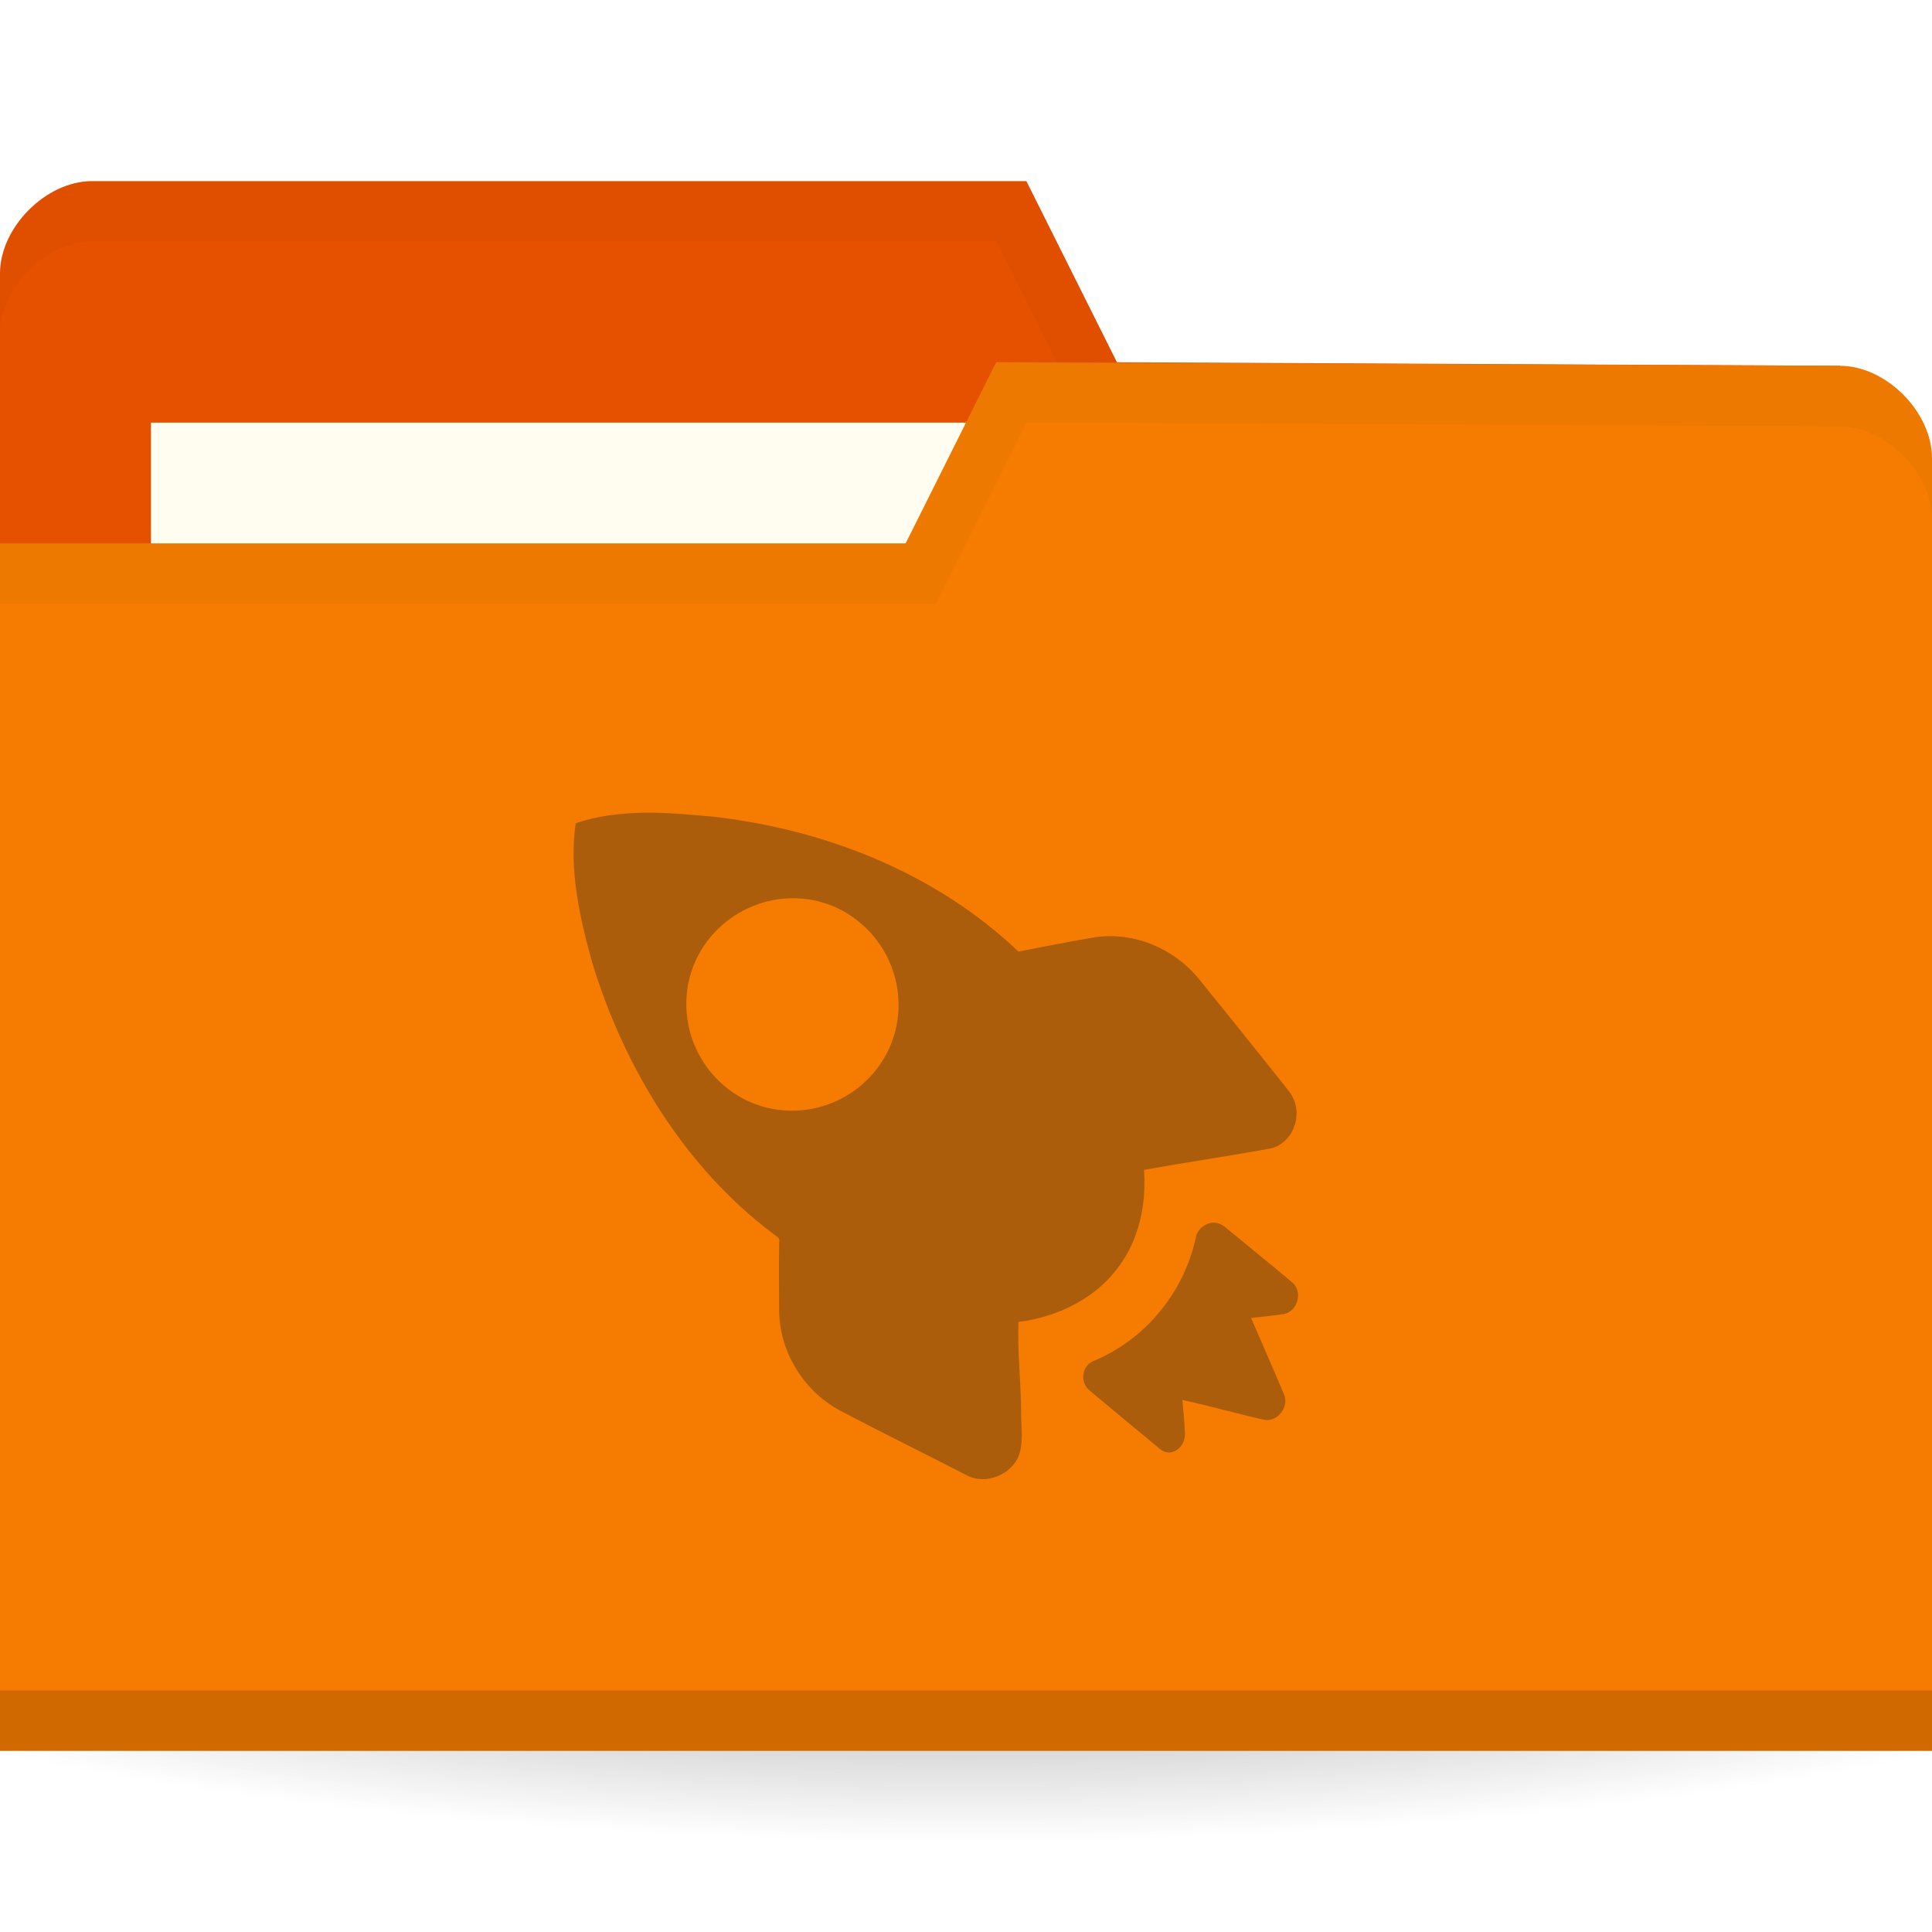
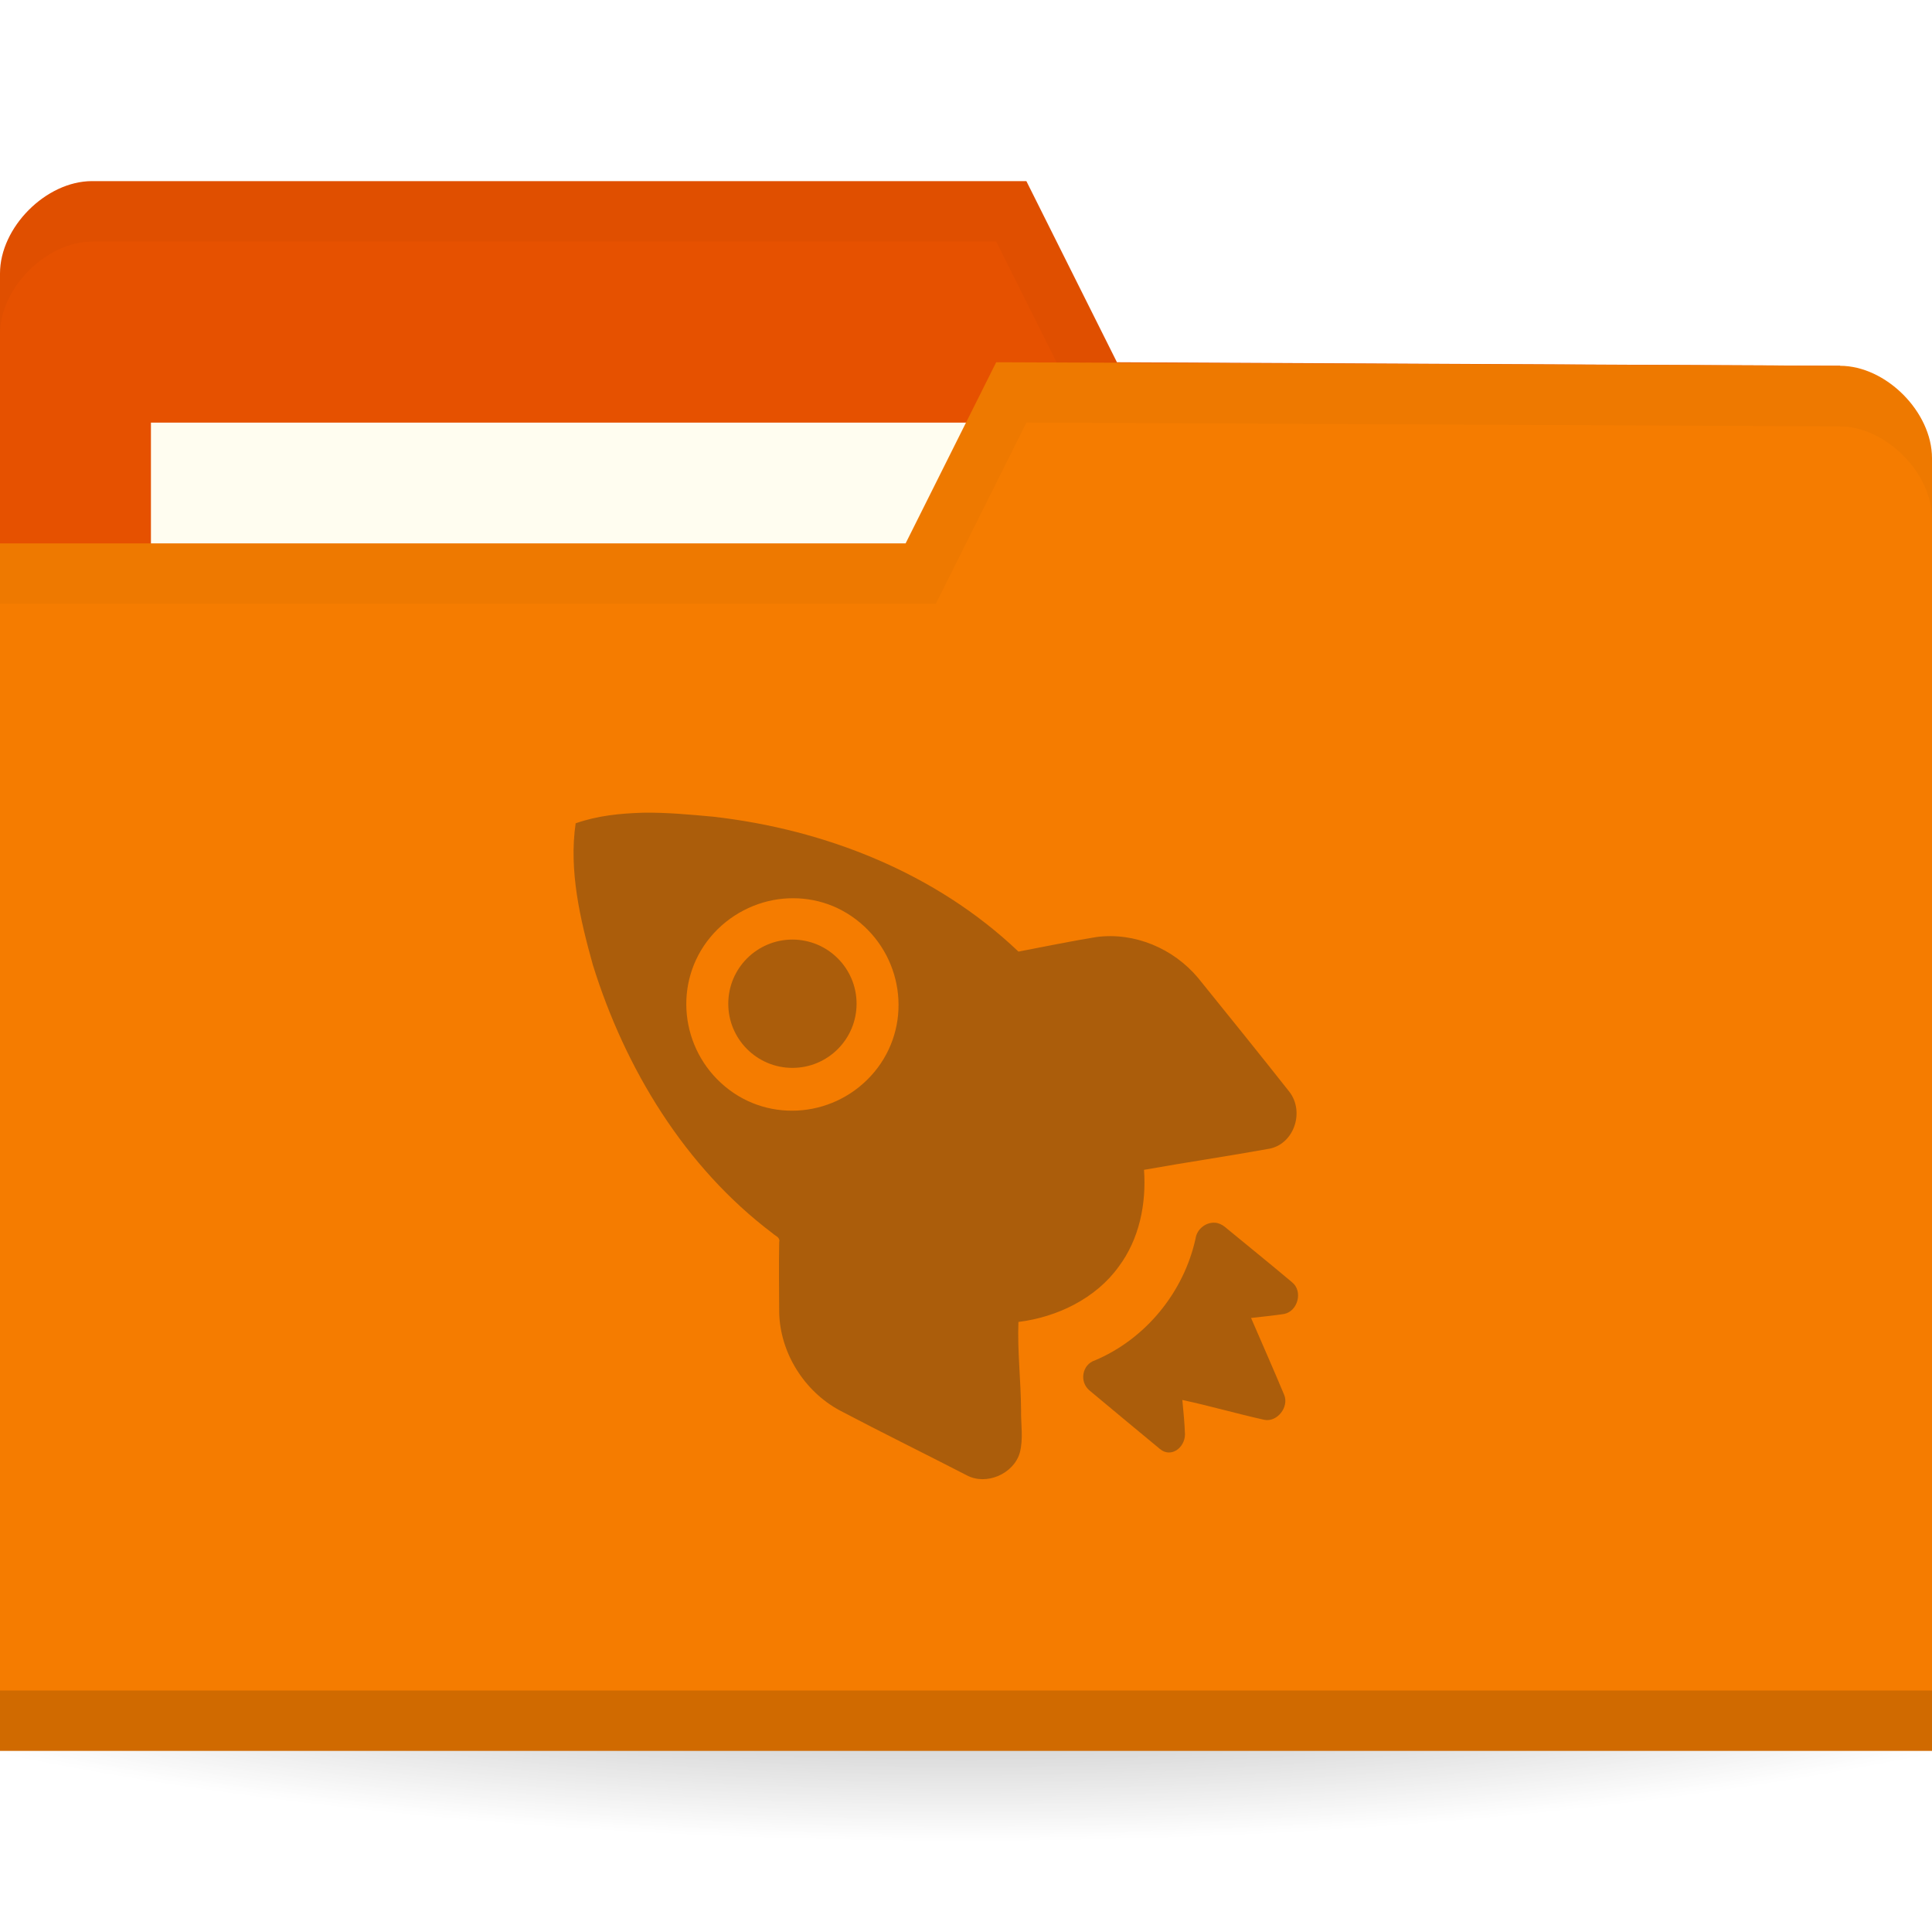
<svg xmlns="http://www.w3.org/2000/svg" xmlns:xlink="http://www.w3.org/1999/xlink" width="128" height="128" id="svg2" version="1.1">
  <defs id="defs4">
    <linearGradient id="linearGradient3809">
      <stop style="stop-color:#000000;stop-opacity:1;" offset="0" id="stop3811" />
      <stop style="stop-color:#000000;stop-opacity:0;" offset="1" id="stop3813" />
    </linearGradient>
    <radialGradient xlink:href="#linearGradient3958" id="radialGradient3981" gradientUnits="userSpaceOnUse" gradientTransform="matrix(1,0,0,0.1044776,0,50.59701)" cx="32.5" cy="56.5" fx="32.5" fy="56.5" r="33.5" />
    <linearGradient id="linearGradient3958">
      <stop id="stop3960" offset="0" style="stop-color:#000000;stop-opacity:1;" />
      <stop id="stop3962" offset="1" style="stop-color:#000000;stop-opacity:0;" />
    </linearGradient>
    <radialGradient gradientUnits="userSpaceOnUse" gradientTransform="matrix(1,0,0,0.1044776,0,50.59701)" r="33.5" fy="56.5" fx="32.5" cy="56.5" cx="32.5" id="radialGradient3964" xlink:href="#linearGradient3958" />
    <radialGradient xlink:href="#linearGradient3809" id="radialGradient3815" cx="-9" cy="93.5" fx="-9" fy="93.5" r="15" gradientTransform="matrix(1,0,0,0.3666667,0,59.21667)" gradientUnits="userSpaceOnUse" />
  </defs>
  <g id="layer1" transform="translate(0,-924.3622)">
    <path style="opacity:0.6;fill:url(#radialGradient3815);fill-opacity:1;stroke:none" id="path3031" d="M 6,93.5 A 15,5.5 0 0 1 -9,99 15,5.5 0 0 1 -24,93.5 15,5.5 0 0 1 -9,88 15,5.5 0 0 1 6,93.5 Z" transform="matrix(6.666667,0,0,4.545454,124,596.3622)" />
    <path id="path3029" d="m 0,942.48 0,85.647 128,0 0,-42.823 -6.095,-36.706 L 74,948.362 l -6,-12 -61.905,0 C 3.048,936.362 0,939.421 0,942.48 z" style="fill:#e65100;fill-opacity:1;stroke:none" />
    <rect style="fill:#fffdf0;fill-opacity:1;stroke:none" id="rect3799" width="63.143" height="23.765" x="10" y="952.362" />
    <path style="opacity:0.03;fill:#000000;fill-opacity:1;stroke:none" d="m 6.125,936.362 c -3.048,0 -6.125,3.066 -6.125,6.125 l 0,4 c 0,-3.059 3.077,-6.125 6.125,-6.125 l 59.875,0 6,12 49.875,0.25 6.125,36.688 0,-4 -6.125,-36.688 -47.875,-0.25 -6,-12 z" id="path3790" />
    <path style="fill:#f57c00;fill-opacity:1;stroke:none" d="m 128,954.715 0,85.647 -128,0 0,-80 60,0 6,-12 55.905,0.235 c 3.048,0 6.095,3.059 6.095,6.118 z" id="rect2987" />
    <path id="path3794" d="m 0,1036.362 0,4 128,0 0,-4 z" style="opacity:0.15;fill:#000000;fill-opacity:1;stroke:none" />
    <path style="fill:none;stroke:none" d="m 67.048,951.656 -15.238,9.176 9.143,0 z" id="path3801" />
    <path style="opacity:0.03;fill:#000000;fill-opacity:1;stroke:none" d="m 66,948.362 -6,12 -60,0 0,4 62,0 6,-12 53.875,0.25 c 3.048,0 6.125,3.066 6.125,6.125 l 0,-4 c 0,-3.059 -3.077,-6.125 -6.125,-6.125 z" id="path3015" />
    <path style="opacity:0.4;fill:#3c2f1b;fill-opacity:1;fill-rule:nonzero;stroke:none" d="m 42.605,978.206 c -1.542,0.048 -2.999,0.192 -4.466,0.701 -0.461,3.13 0.299,6.377 1.138,9.376 2.135,6.88 6.097,13.41 11.909,17.79 0.213,0.204 0.516,0.248 0.438,0.613 -0.031,1.524 -0.003,3.116 0,4.645 0.063,2.672 1.671,5.225 4.028,6.484 2.797,1.474 5.589,2.84 8.406,4.294 1.297,0.688 3.096,-0.1 3.503,-1.489 0.248,-0.914 0.074,-1.872 0.088,-2.804 -0.01,-1.963 -0.251,-3.934 -0.175,-5.872 2.564,-0.316 5.142,-1.561 6.655,-3.68 1.349,-1.808 1.829,-4.148 1.664,-6.397 2.743,-0.489 5.57,-0.905 8.319,-1.402 1.627,-0.328 2.333,-2.443 1.313,-3.768 -1.999,-2.536 -4.009,-5.019 -6.042,-7.537 -1.641,-1.962 -4.211,-3.05 -6.742,-2.717 -1.716,0.276 -3.474,0.645 -5.166,0.965 -5.465,-5.21 -12.812,-8.098 -20.227,-8.938 -1.523,-0.14 -3.099,-0.288 -4.641,-0.264 z m 9.282,5.696 c 1.791,-0.16 3.588,0.336 5.079,1.578 2.981,2.485 3.445,6.919 0.963,9.902 -2.482,2.983 -6.914,3.448 -9.895,0.963 -2.981,-2.484 -3.445,-6.918 -0.963,-9.902 1.241,-1.491 3.025,-2.377 4.816,-2.541 z m 28.634,21.47 c -0.613,-0.056 -1.225,0.41 -1.313,1.052 -0.782,3.556 -3.308,6.645 -6.655,8.062 -0.872,0.276 -1.066,1.444 -0.35,2.015 1.469,1.224 3.166,2.64 4.641,3.856 0.718,0.611 1.652,-0.052 1.664,-0.964 -0.023,-0.746 -0.108,-1.543 -0.175,-2.279 1.829,0.392 3.619,0.914 5.429,1.314 0.853,0.176 1.661,-0.852 1.313,-1.665 -0.715,-1.716 -1.455,-3.375 -2.189,-5.083 0.74,-0.088 1.453,-0.148 2.189,-0.264 0.912,-0.18 1.268,-1.508 0.525,-2.103 -1.477,-1.243 -2.969,-2.446 -4.466,-3.68 -0.175,-0.14 -0.408,-0.244 -0.613,-0.264 z" id="path10643" />
+     <circle style="opacity:0.4;fill:#3c2f1b;fill-opacity:1;fill-rule:nonzero;stroke:none;stroke-width:2;stroke-linecap:square;stroke-linejoin:miter;stroke-miterlimit:4;stroke-dasharray:none;stroke-dashoffset:0;stroke-opacity:1" id="path4152" cx="52.5" cy="990.862" r="4.25" />
  </g>
</svg>
